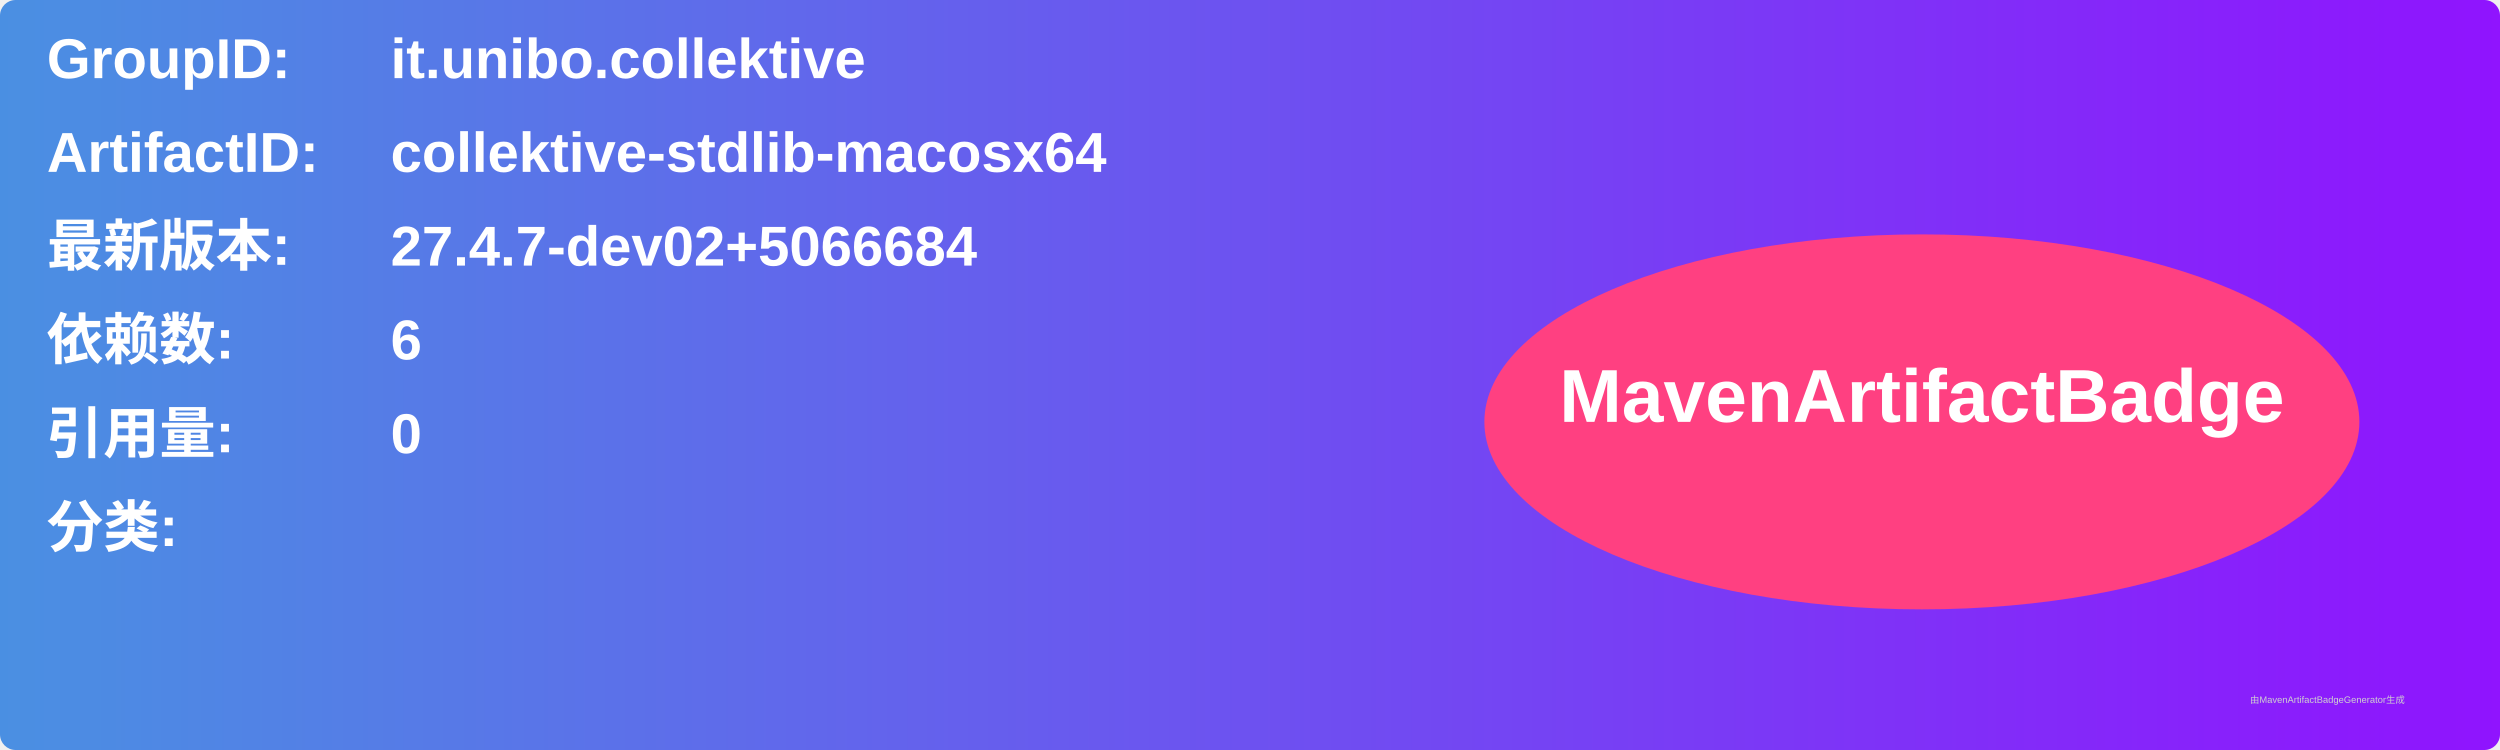
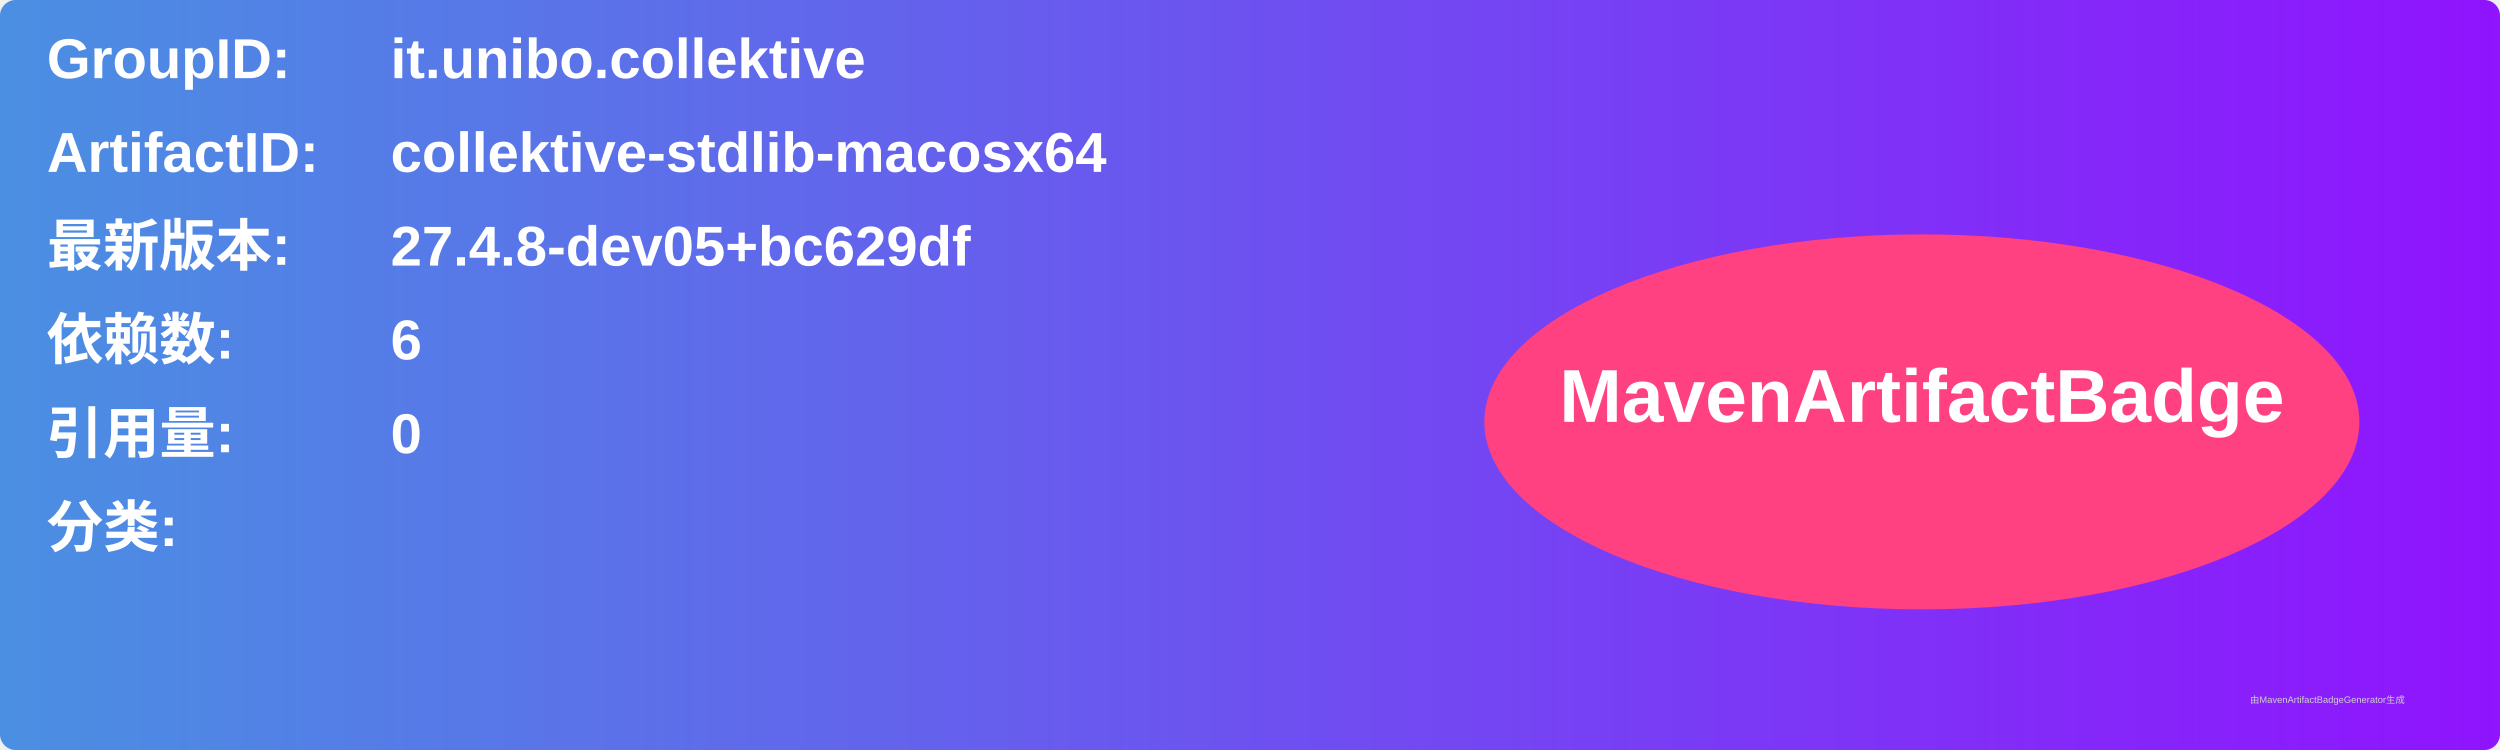
<svg xmlns="http://www.w3.org/2000/svg" width="800" height="240" viewBox="0 0 800 240">
  <linearGradient id="grad" x1="0%" y1="0%" x2="100%" y2="0%">
    <stop offset="0%" stop-color="#4a90e2" />
    <stop offset="100%" stop-color="#9013fe" />
  </linearGradient>
  <rect width="100%" height="100%" rx="5" ry="5" fill="url(#grad)" />
  <g transform="translate(15, 15)">
    <text x="0" y="10" font-family="Arial" font-size="18" fill="white" font-weight="bold" width="260">GroupID:</text>
    <text x="110" y="10" font-family="Arial" font-size="18" fill="white" font-weight="bold" width="460">it.unibo.collektive</text>
    <text x="0" y="40" font-family="Arial" font-size="18" fill="white" font-weight="bold" width="260">ArtifactID:</text>
    <text x="110" y="40" font-family="Arial" font-size="18" fill="white" font-weight="bold" width="460">collektive-stdlib-macosx64</text>
    <text x="0" y="70" font-family="Arial" font-size="18" fill="white" font-weight="bold">最新版本:</text>
    <text x="110" y="70" font-family="Arial" font-size="18" fill="white" font-weight="bold">
-       <tspan font-weight="bold">27.4.7-dev02+5066684</tspan>
+       <tspan font-weight="bold">27.4.8-dev05+bc629df</tspan>
    </text>
    <text x="0" y="100" font-family="Arial" font-size="18" fill="white" font-weight="bold">依赖数: </text>
    <text x="110" y="100" font-family="Arial" font-size="18" fill="white">
      <tspan font-weight="bold">6</tspan>
    </text>
    <text x="0" y="130" font-family="Arial" font-size="18" fill="white" font-weight="bold">引用量: </text>
    <text x="110" y="130" font-family="Arial" font-size="18" fill="white">
      <tspan font-weight="bold">0</tspan>
    </text>
    <text x="0" y="160" font-family="Arial" font-size="18" fill="white" font-weight="bold">分类:</text>
    <text x="10" y="190" font-family="Arial" font-size="10" fill="white">
      <tspan font-weight="bold" />
    </text>
    <ellipse cx="600" cy="120" rx="140" ry="60" fill="#ff4081" />
    <text x="600" y="120" text-anchor="middle" font-family="Arial" font-size="24" fill="white" font-weight="bold">MavenArtifactBadge</text>
  </g>
  <text x="720" y="225" font-family="Arial" font-size="3" fill="#d0d0d0">由MavenArtifactBadgeGenerator生成</text>
</svg>
